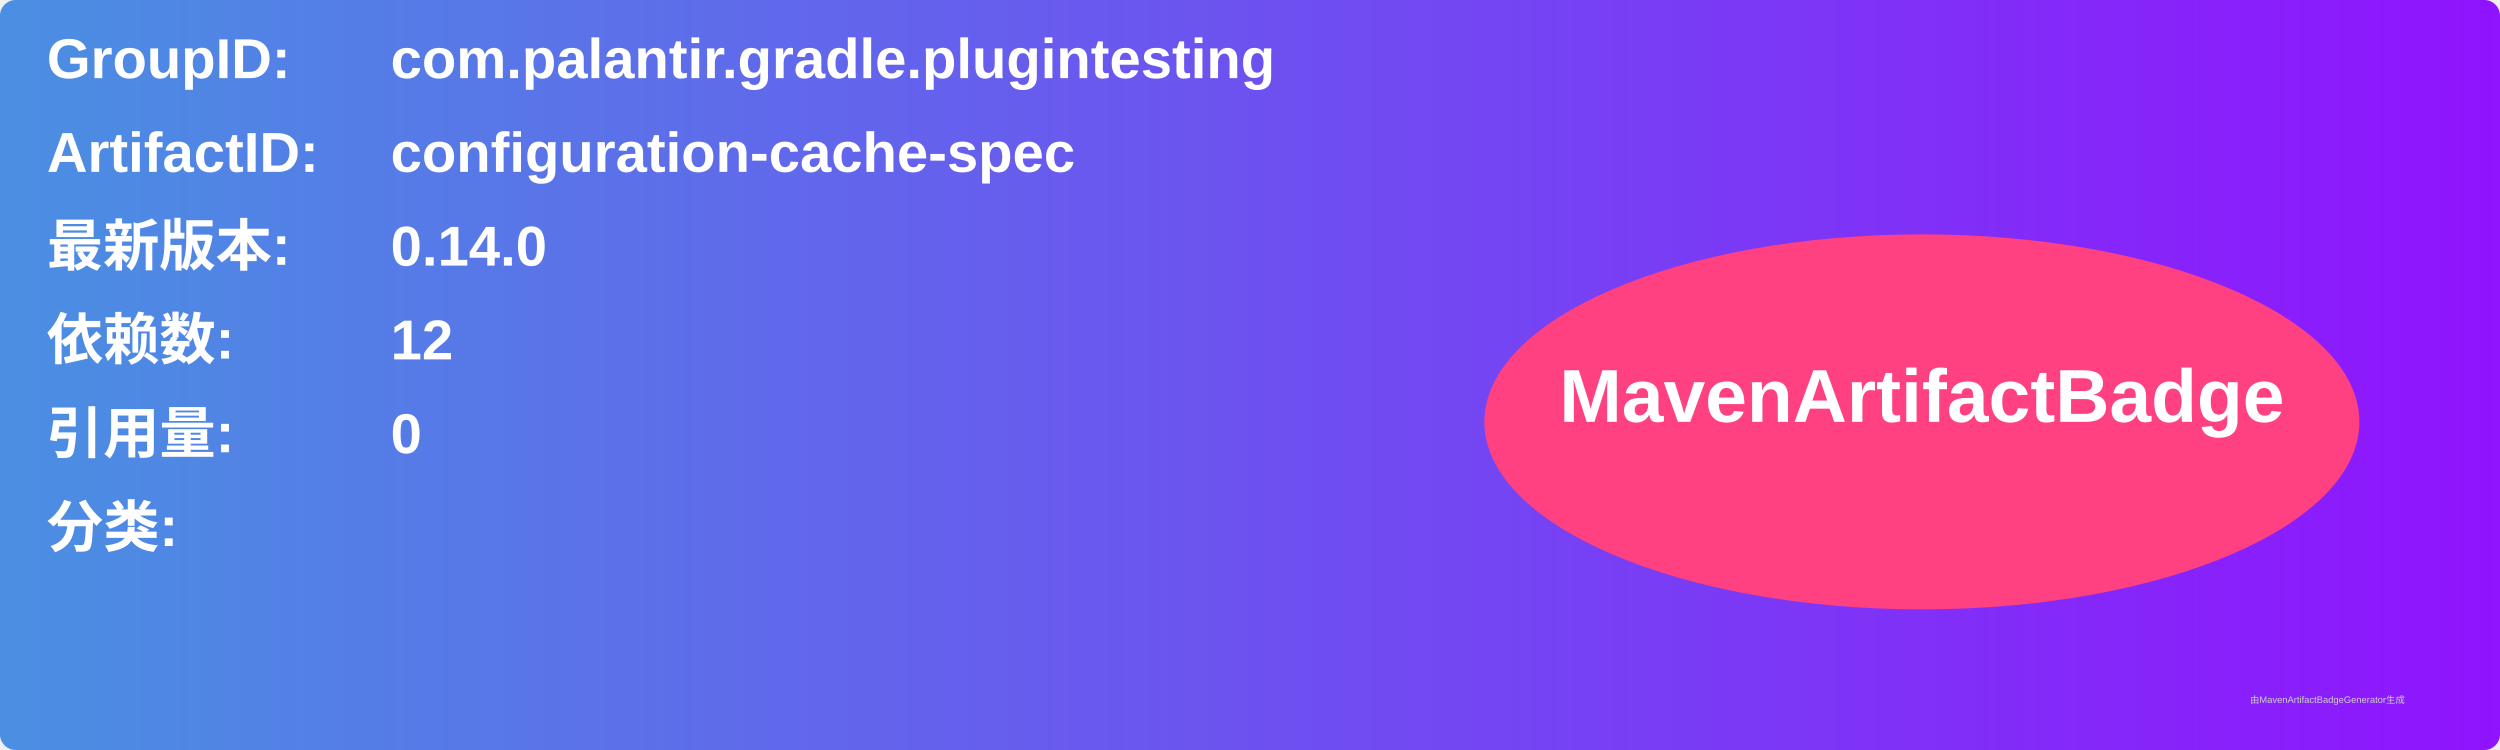
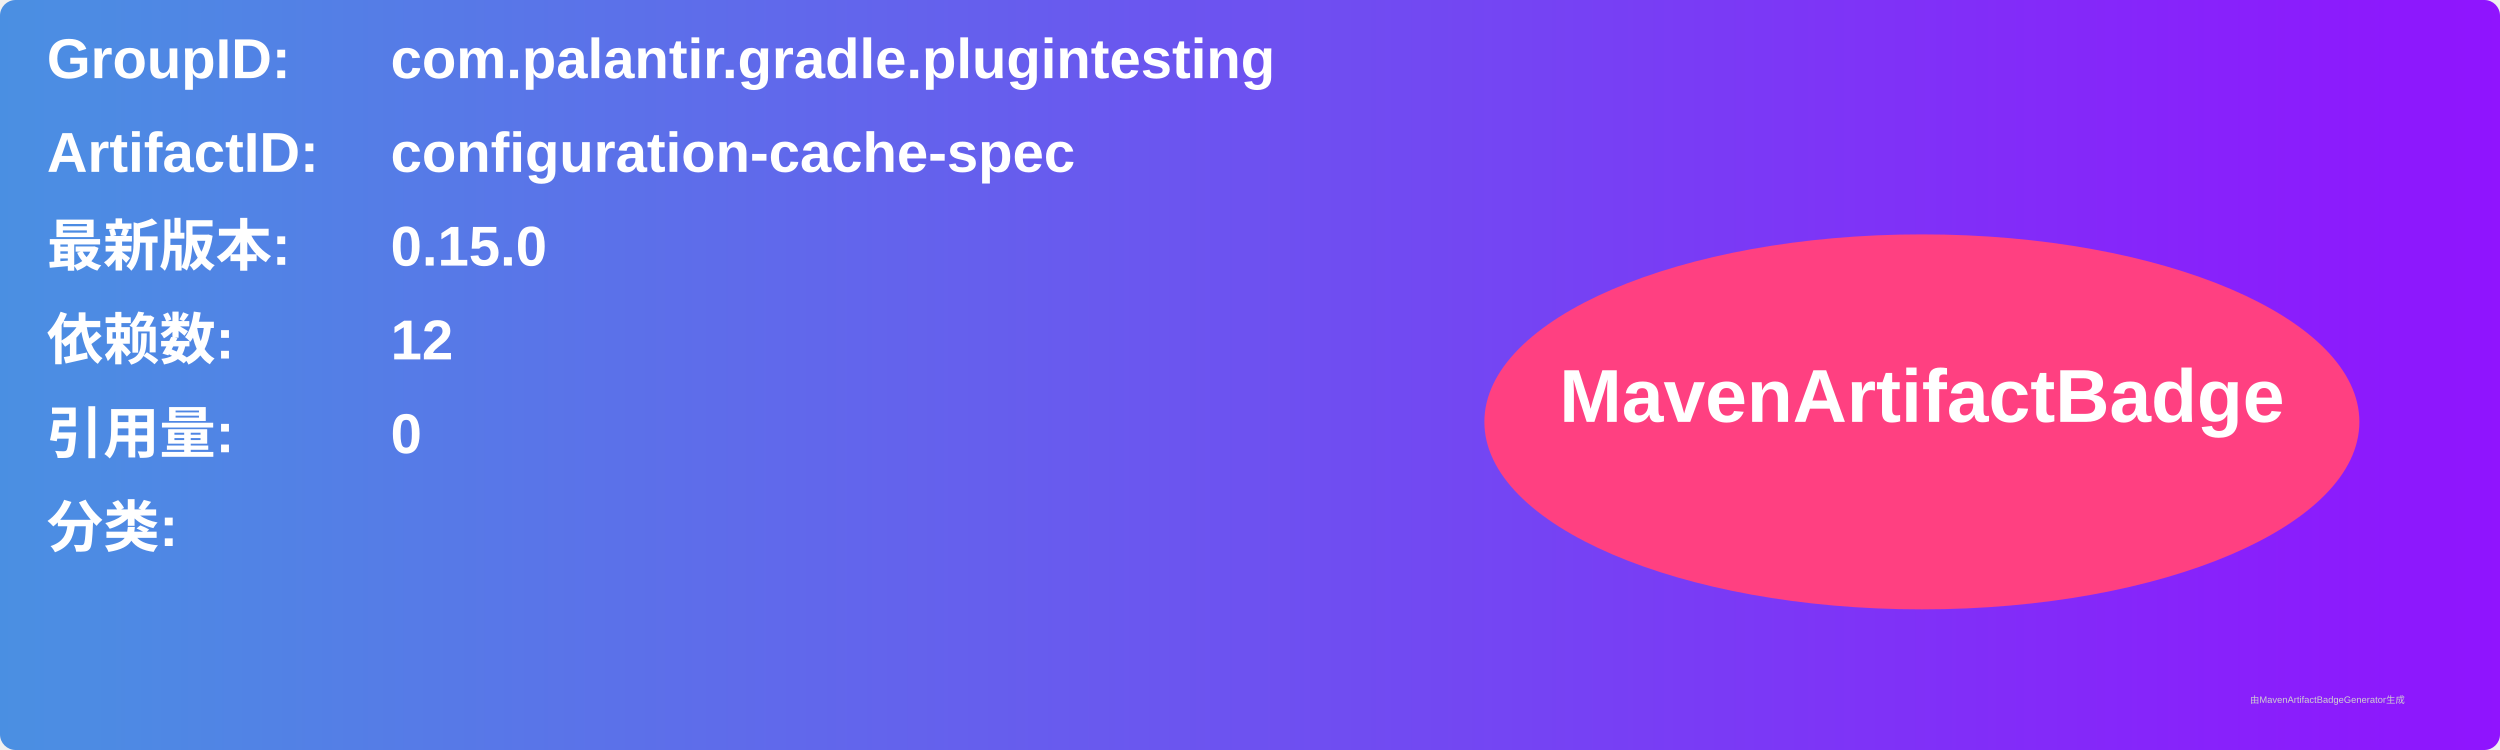
<svg xmlns="http://www.w3.org/2000/svg" width="800" height="240" viewBox="0 0 800 240">
  <linearGradient id="grad" x1="0%" y1="0%" x2="100%" y2="0%">
    <stop offset="0%" stop-color="#4a90e2" />
    <stop offset="100%" stop-color="#9013fe" />
  </linearGradient>
  <rect width="100%" height="100%" rx="5" ry="5" fill="url(#grad)" />
  <g transform="translate(15, 15)">
    <text x="0" y="10" font-family="Arial" font-size="18" fill="white" font-weight="bold" width="260">GroupID:</text>
    <text x="110" y="10" font-family="Arial" font-size="18" fill="white" font-weight="bold" width="460">com.palantir.gradle.plugintesting</text>
    <text x="0" y="40" font-family="Arial" font-size="18" fill="white" font-weight="bold" width="260">ArtifactID:</text>
    <text x="110" y="40" font-family="Arial" font-size="18" fill="white" font-weight="bold" width="460">configuration-cache-spec</text>
    <text x="0" y="70" font-family="Arial" font-size="18" fill="white" font-weight="bold">最新版本:</text>
    <text x="110" y="70" font-family="Arial" font-size="18" fill="white" font-weight="bold">
-       <tspan font-weight="bold">0.14.0</tspan>
+       <tspan font-weight="bold">0.15.0</tspan>
    </text>
    <text x="0" y="100" font-family="Arial" font-size="18" fill="white" font-weight="bold">依赖数: </text>
    <text x="110" y="100" font-family="Arial" font-size="18" fill="white">
      <tspan font-weight="bold">12</tspan>
    </text>
    <text x="0" y="130" font-family="Arial" font-size="18" fill="white" font-weight="bold">引用量: </text>
    <text x="110" y="130" font-family="Arial" font-size="18" fill="white">
      <tspan font-weight="bold">0</tspan>
    </text>
    <text x="0" y="160" font-family="Arial" font-size="18" fill="white" font-weight="bold">分类:</text>
    <text x="10" y="190" font-family="Arial" font-size="10" fill="white">
      <tspan font-weight="bold" />
    </text>
    <ellipse cx="600" cy="120" rx="140" ry="60" fill="#ff4081" />
    <text x="600" y="120" text-anchor="middle" font-family="Arial" font-size="24" fill="white" font-weight="bold">MavenArtifactBadge</text>
  </g>
  <text x="720" y="225" font-family="Arial" font-size="3" fill="#d0d0d0">由MavenArtifactBadgeGenerator生成</text>
</svg>
